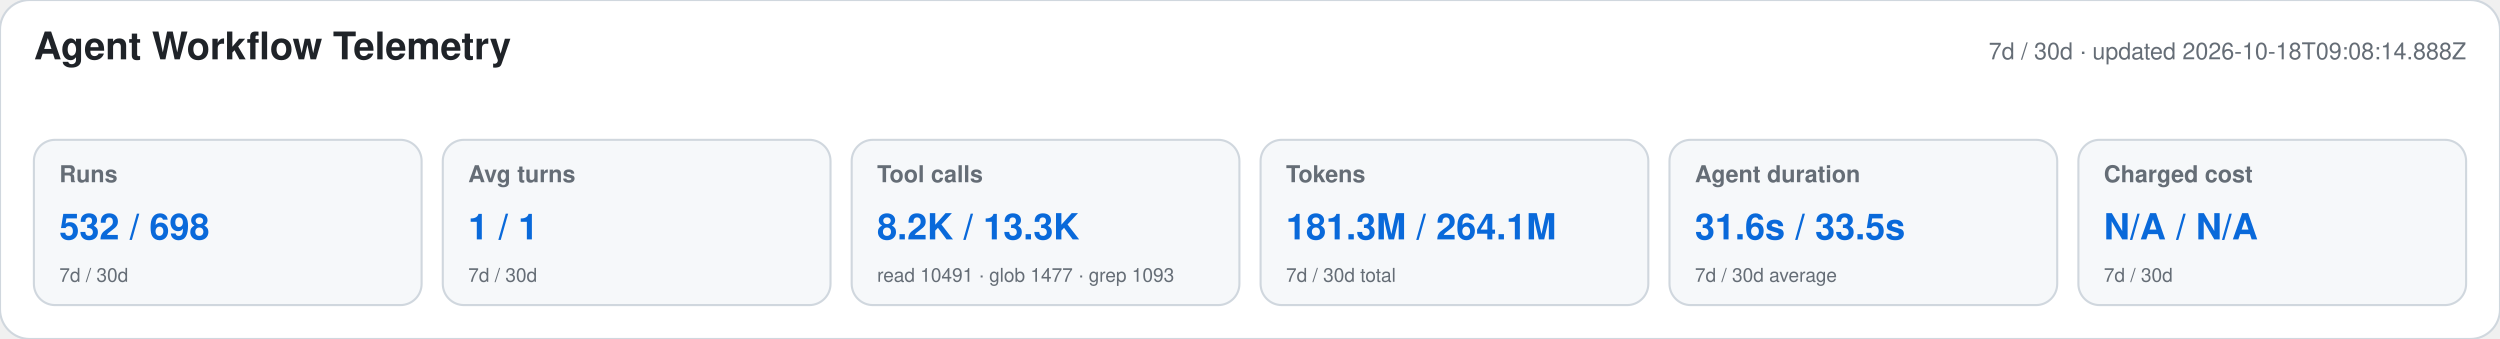
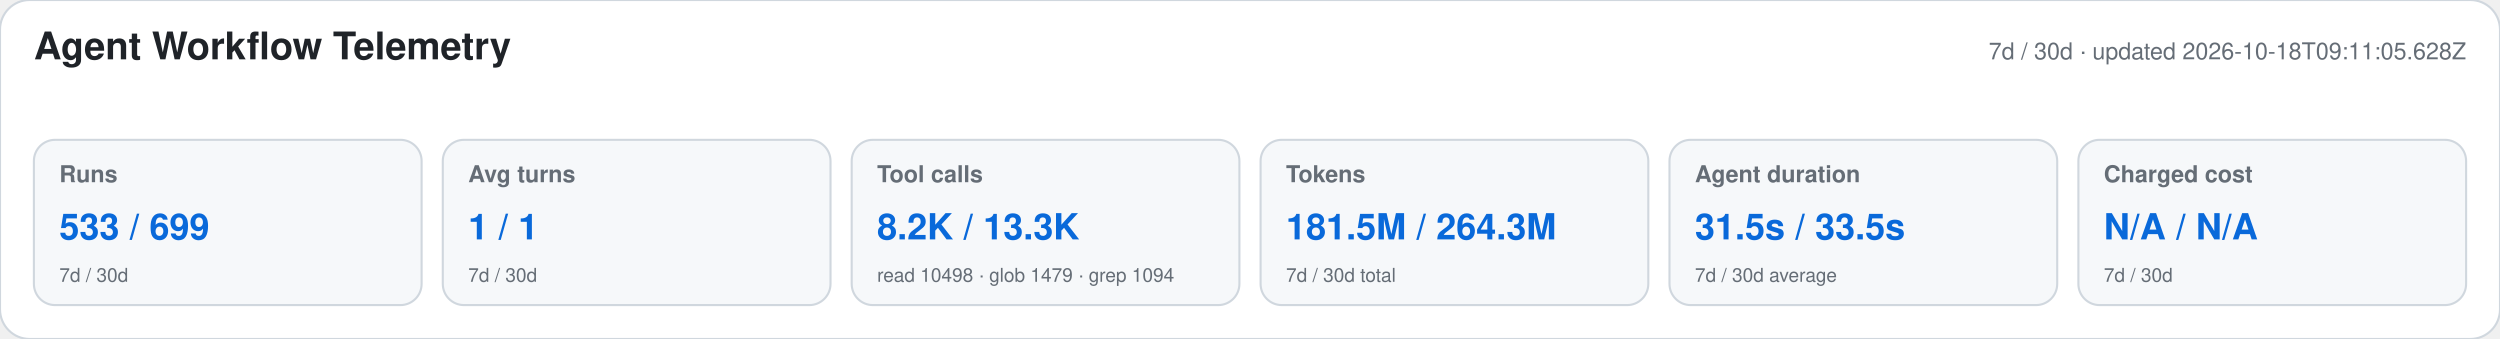
<svg xmlns="http://www.w3.org/2000/svg" width="1180" height="160" viewBox="0 0 1180 160" role="img" aria-labelledby="title desc">
  <style>text{font-family:-apple-system,BlinkMacSystemFont,"Segoe UI",Helvetica,Arial,sans-serif}.heading{font-size:18px;font-weight:650;fill:#1f2328}.meta,.label,.secondary{fill:#656d76}.meta,.label{font-size:11px}.label{font-weight:600}.primary{font-size:17px;font-weight:700;fill:#0969da}.secondary{font-size:9px}</style>
  <rect width="1180" height="160" rx="14" fill="#ffffff" stroke="#d0d7de" />
  <text x="16" y="28" class="heading">Agent Workflow Telemetry</text>
-   <text x="1164" y="28" text-anchor="end" class="meta">7d / 30d · updated 2026-10-18T09:08:14.888Z</text>
+   <text x="1164" y="28" text-anchor="end" class="meta">7d / 30d · updated 2026-10-18T09:11:05.628Z</text>
  <g>
    <rect x="16" y="66" width="183" height="78" rx="10" fill="#f6f8fa" stroke="#d0d7de" />
    <text x="28" y="86" class="label">Runs</text>
-     <text x="28" y="113" class="primary">532 / 698</text>
+     <text x="28" y="113" class="primary">533 / 699</text>
    <text x="28" y="133" class="secondary">7d / 30d</text>
  </g>
  <g>
    <rect x="209" y="66" width="183" height="78" rx="10" fill="#f6f8fa" stroke="#d0d7de" />
    <text x="221" y="86" class="label">Avg turns</text>
    <text x="221" y="113" class="primary">1 / 1</text>
    <text x="221" y="133" class="secondary">7d / 30d</text>
  </g>
  <g>
    <rect x="402" y="66" width="183" height="78" rx="10" fill="#f6f8fa" stroke="#d0d7de" />
    <text x="414" y="86" class="label">Tool calls</text>
    <text x="414" y="113" class="primary">8.2K / 13.3K</text>
-     <text x="414" y="133" class="secondary">read 10491 · glob 1477 · grep 1093</text>
+     <text x="414" y="133" class="secondary">read 10498 · glob 1479 · grep 1094</text>
  </g>
  <g>
    <rect x="595" y="66" width="183" height="78" rx="10" fill="#f6f8fa" stroke="#d0d7de" />
    <text x="607" y="86" class="label">Tokens</text>
-     <text x="607" y="113" class="primary">181.3M / 264.1M</text>
+     <text x="607" y="113" class="primary">181.5M / 264.3M</text>
    <text x="607" y="133" class="secondary">7d / 30d total</text>
  </g>
  <g>
    <rect x="788" y="66" width="183" height="78" rx="10" fill="#f6f8fa" stroke="#d0d7de" />
    <text x="800" y="86" class="label">Agent duration</text>
-     <text x="800" y="113" class="primary">31.6s / 33.5s</text>
+     <text x="800" y="113" class="primary">31.5s / 33.5s</text>
    <text x="800" y="133" class="secondary">7d / 30d average</text>
  </g>
  <g>
    <rect x="981" y="66" width="183" height="78" rx="10" fill="#f6f8fa" stroke="#d0d7de" />
    <text x="993" y="86" class="label">Charged cost</text>
    <text x="993" y="113" class="primary">N/A / N/A</text>
    <text x="993" y="133" class="secondary">7d / 30d</text>
  </g>
</svg>
